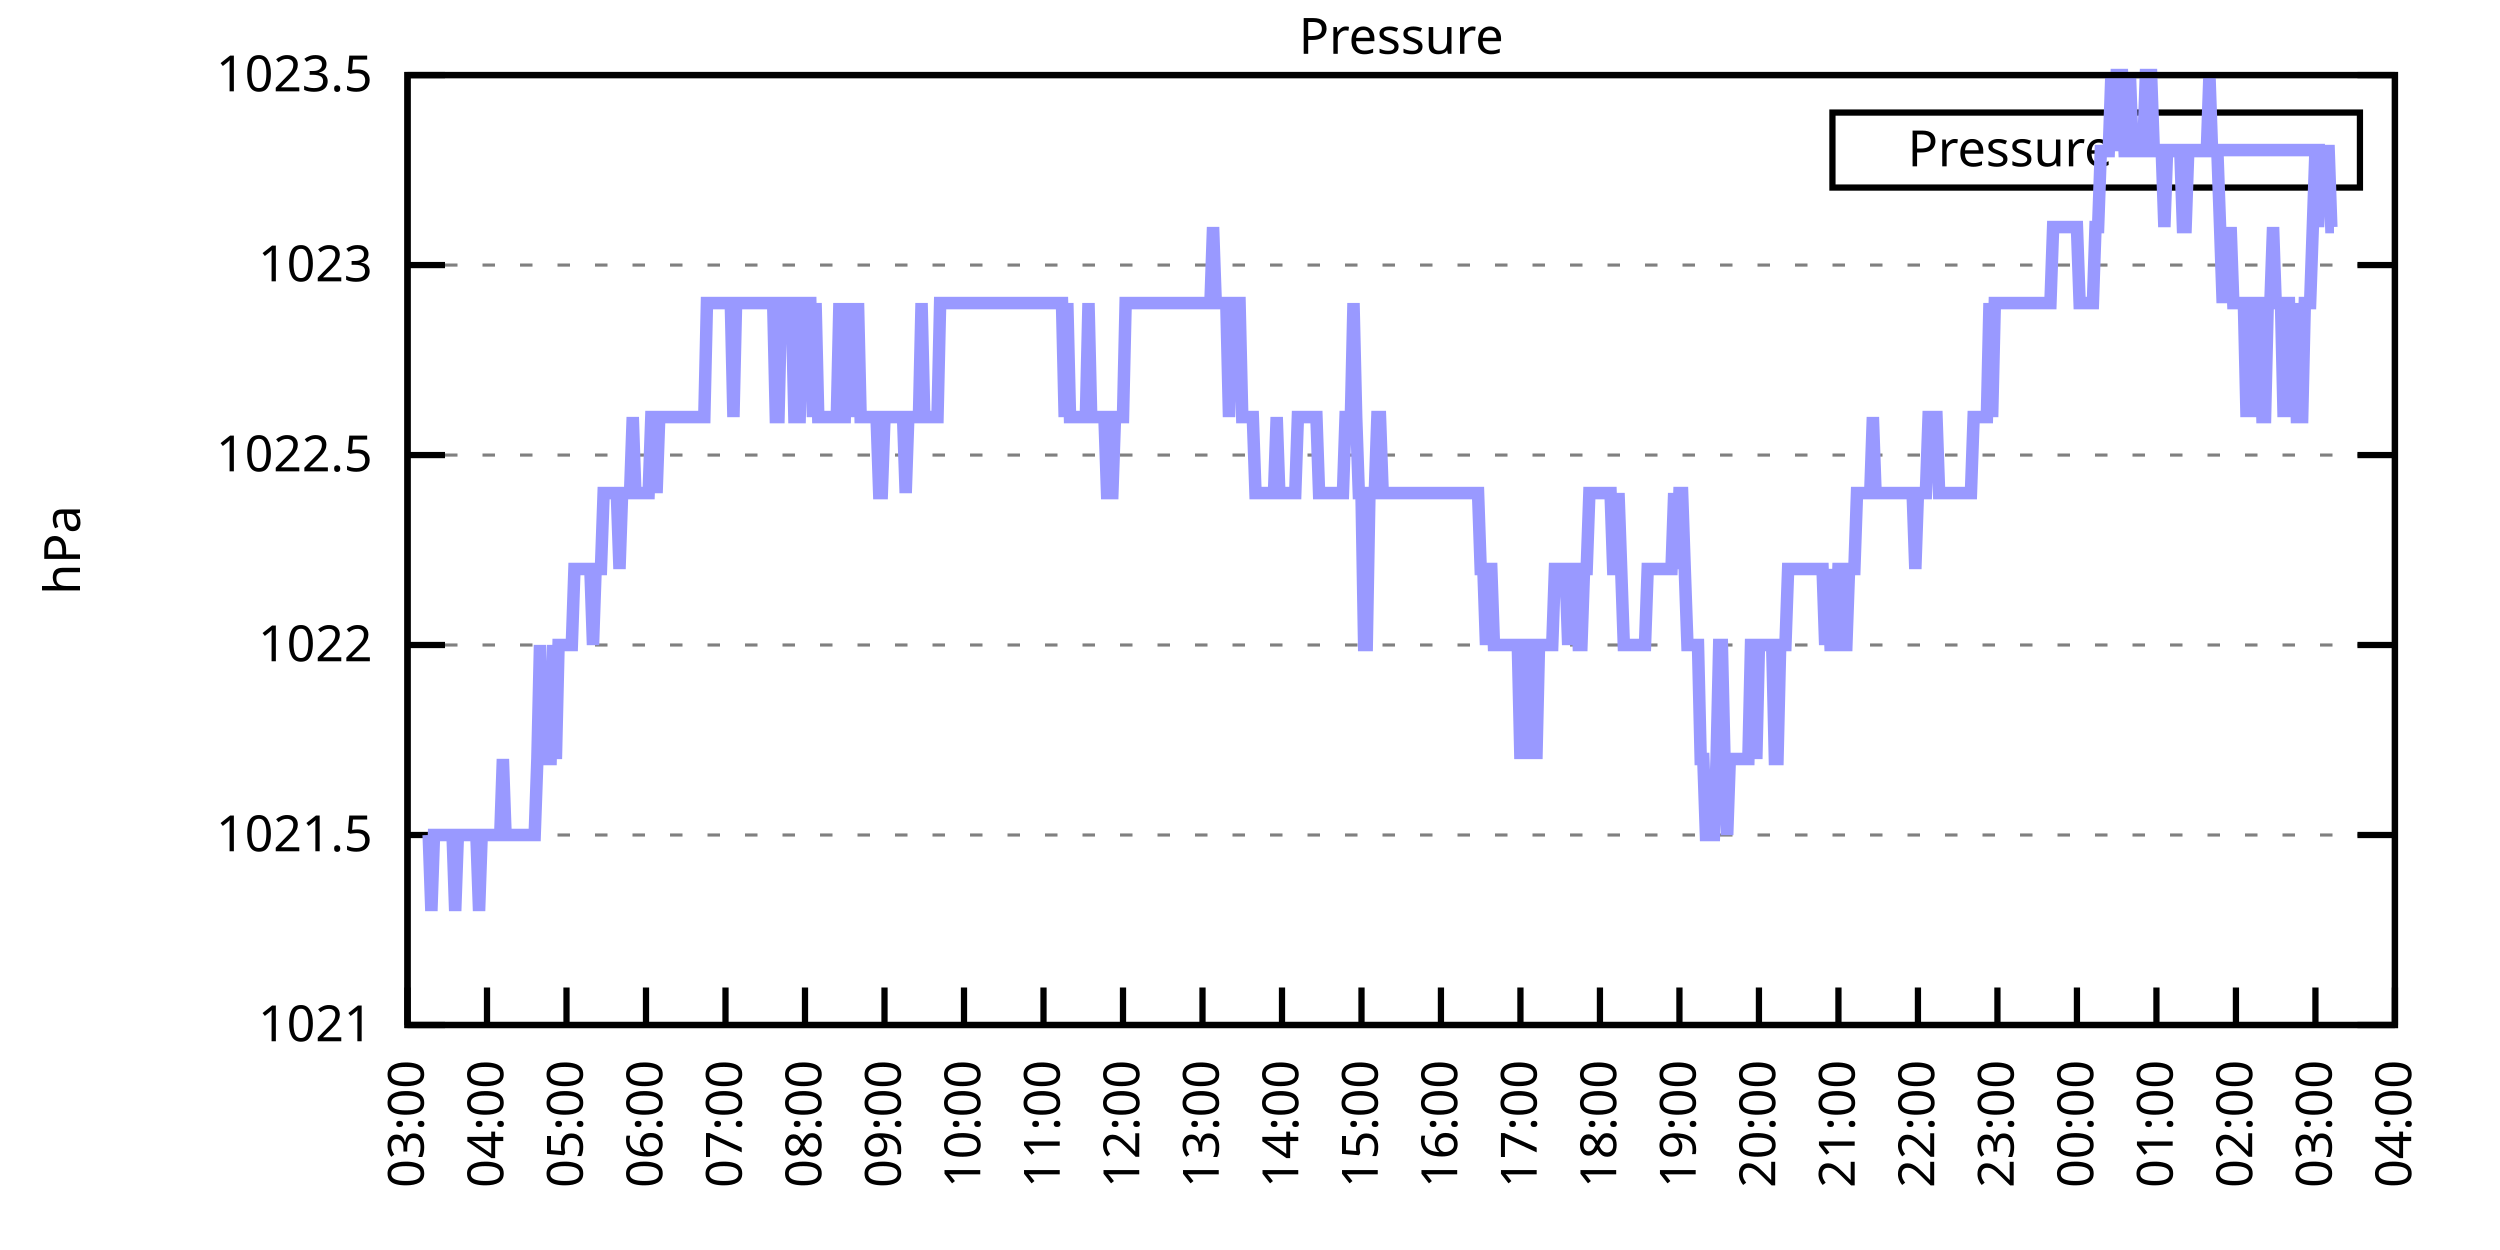
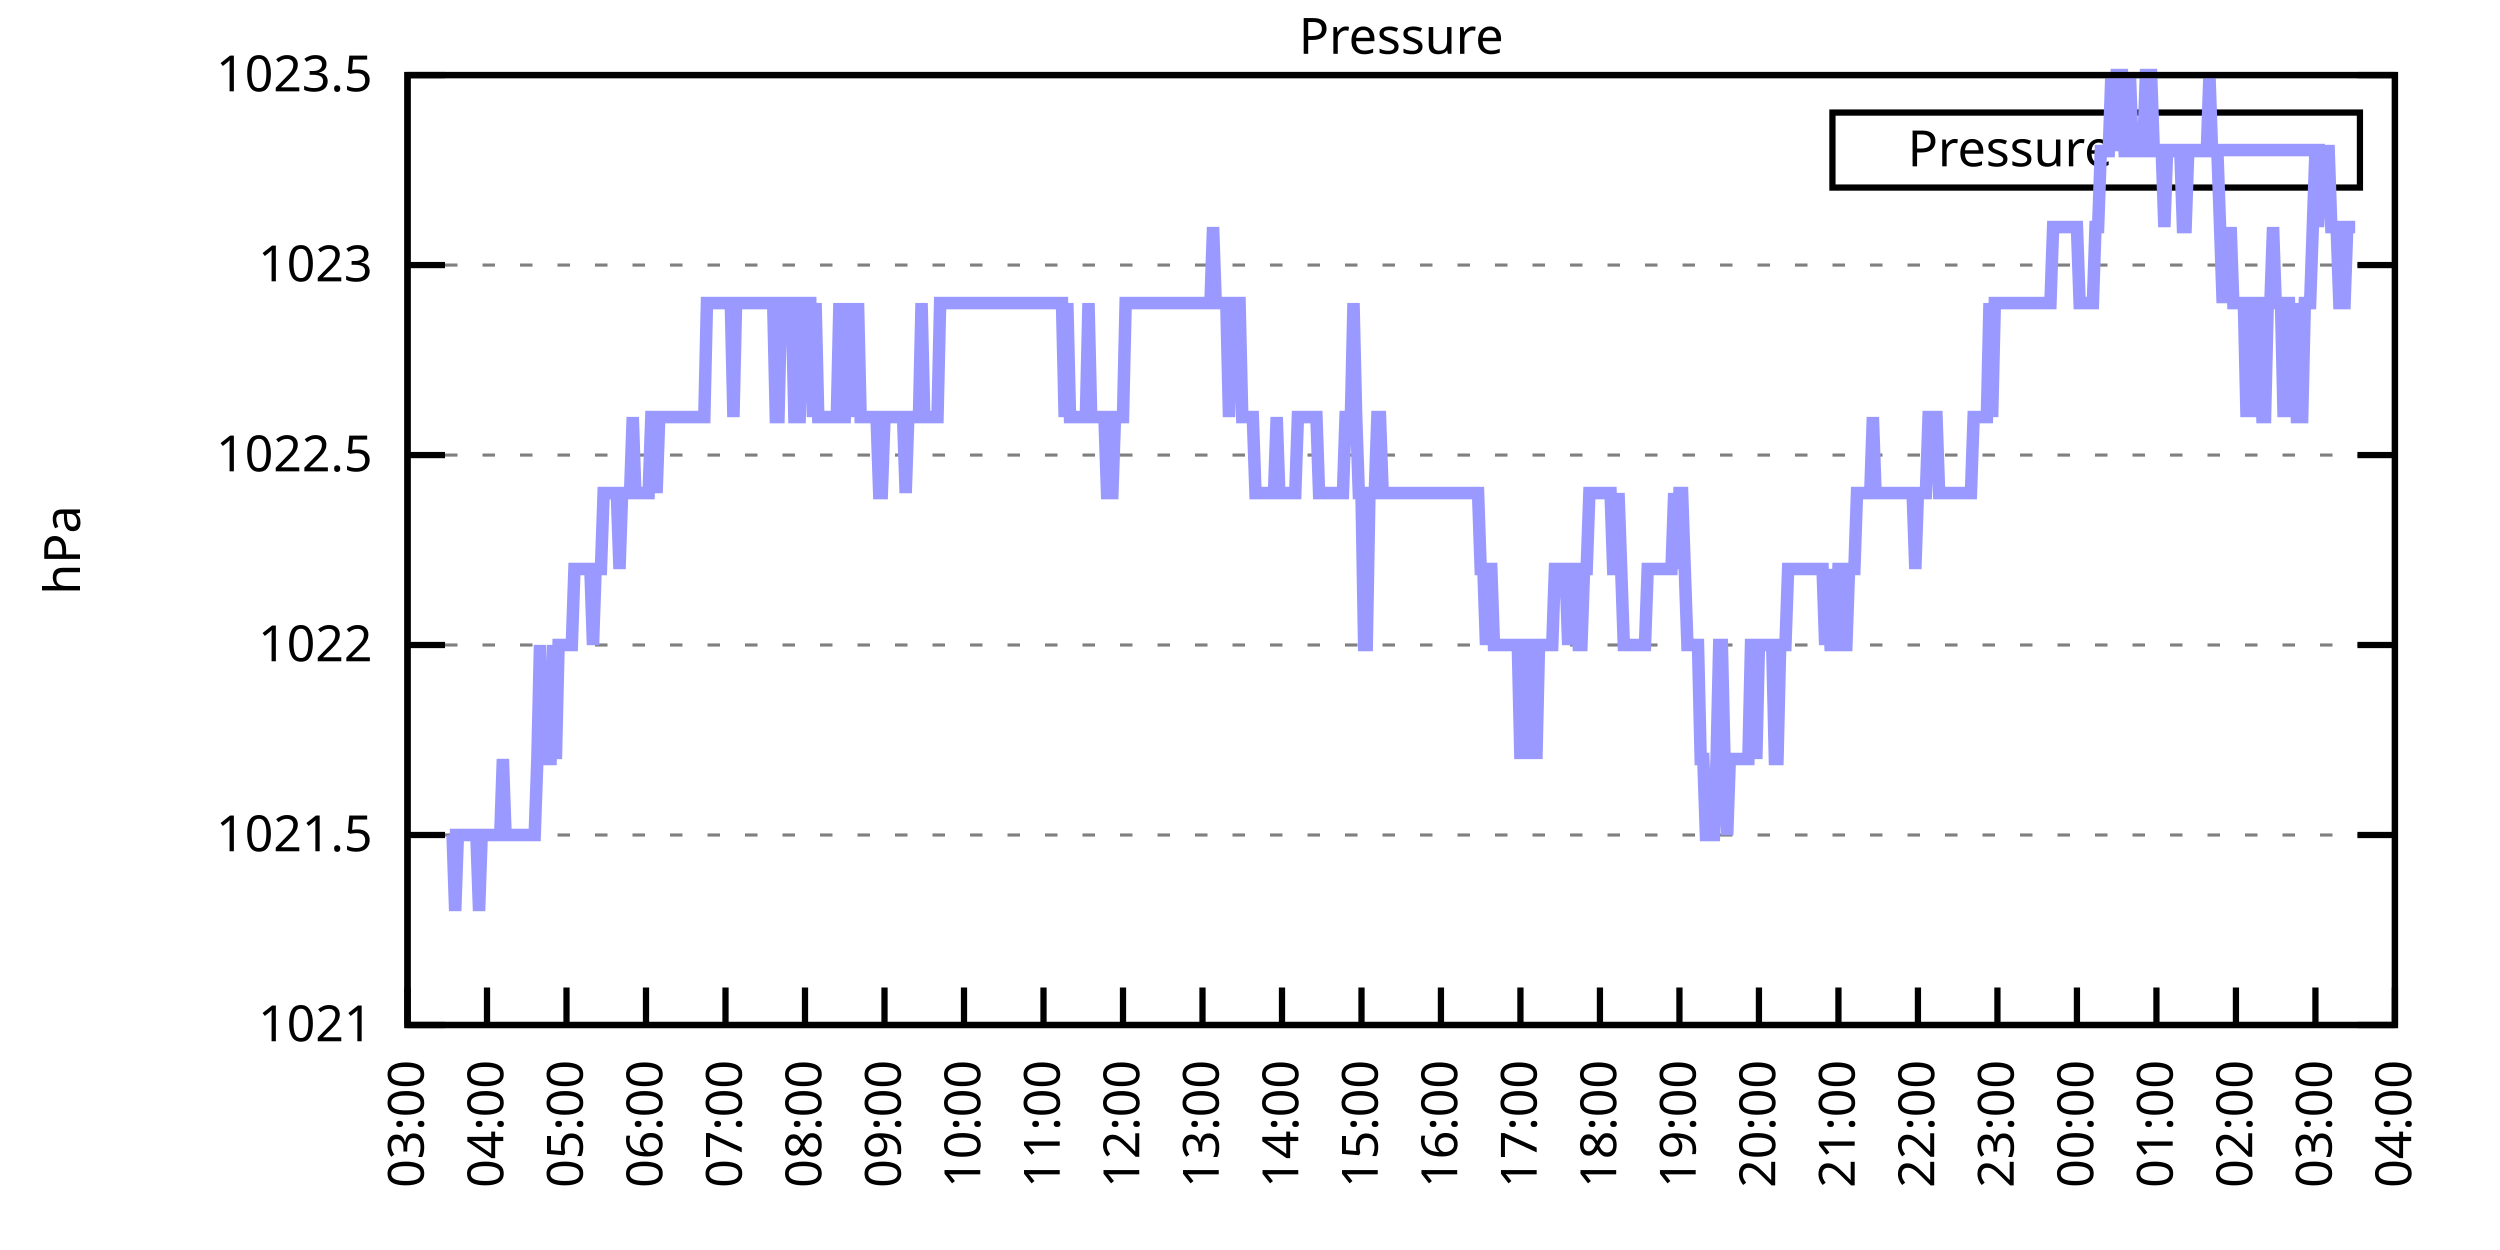
<svg xmlns="http://www.w3.org/2000/svg" xmlns:xlink="http://www.w3.org/1999/xlink" width="400" height="200" viewBox="0 0 400 200">
  <g id="gnuplot_canvas">
    <rect x="0" y="0" width="400" height="200" fill="none" />
    <defs>
      <circle id="gpDot" r="0.5" stroke-width="0.5" stroke="currentColor" />
      <path id="gpPt0" stroke-width="0.333" stroke="currentColor" d="M-1,0 h2 M0,-1 v2" />
      <path id="gpPt1" stroke-width="0.333" stroke="currentColor" d="M-1,-1 L1,1 M1,-1 L-1,1" />
      <path id="gpPt2" stroke-width="0.333" stroke="currentColor" d="M-1,0 L1,0 M0,-1 L0,1 M-1,-1 L1,1 M-1,1 L1,-1" />
      <rect id="gpPt3" stroke-width="0.333" stroke="currentColor" x="-1" y="-1" width="2" height="2" />
      <rect id="gpPt4" stroke-width="0.333" stroke="currentColor" fill="currentColor" x="-1" y="-1" width="2" height="2" />
      <circle id="gpPt5" stroke-width="0.333" stroke="currentColor" cx="0" cy="0" r="1" />
      <use xlink:href="#gpPt5" id="gpPt6" fill="currentColor" stroke="none" />
      <path id="gpPt7" stroke-width="0.333" stroke="currentColor" d="M0,-1.33 L-1.33,0.67 L1.33,0.67 z" />
      <use xlink:href="#gpPt7" id="gpPt8" fill="currentColor" stroke="none" />
      <use xlink:href="#gpPt7" id="gpPt9" stroke="currentColor" transform="rotate(180)" />
      <use xlink:href="#gpPt9" id="gpPt10" fill="currentColor" stroke="none" />
      <use xlink:href="#gpPt3" id="gpPt11" stroke="currentColor" transform="rotate(45)" />
      <use xlink:href="#gpPt11" id="gpPt12" fill="currentColor" stroke="none" />
      <path id="gpPt13" stroke-width="0.333" stroke="currentColor" d="M0,1.330 L1.265,0.411 L0.782,-1.067 L-0.782,-1.076 L-1.265,0.411 z" />
      <use xlink:href="#gpPt13" id="gpPt14" fill="currentColor" stroke="none" />
      <filter id="textbox" filterUnits="objectBoundingBox" x="0" y="0" height="1" width="1">
        <feFlood flood-color="white" flood-opacity="1" result="bgnd" />
        <feComposite in="SourceGraphic" in2="bgnd" operator="atop" />
      </filter>
      <filter id="greybox" filterUnits="objectBoundingBox" x="0" y="0" height="1" width="1">
        <feFlood flood-color="lightgrey" flood-opacity="1" result="grey" />
        <feComposite in="SourceGraphic" in2="grey" operator="atop" />
      </filter>
    </defs>
    <g fill="none" color="white" stroke="currentColor" stroke-width="1.00" stroke-linecap="butt" stroke-linejoin="miter">
</g>
    <g fill="none" color="black" stroke="currentColor" stroke-width="1.00" stroke-linecap="butt" stroke-linejoin="miter">
      <g stroke="none" shape-rendering="crispEdges">
        <polygon fill="rgb(255, 255, 255)" points="65.20,164.00 383.18,164.00 383.18,12.02 65.20,12.02 " />
      </g>
    </g>
    <g fill="none" color="black" stroke="currentColor" stroke-width="1.00" stroke-linecap="butt" stroke-linejoin="miter">
</g>
    <g fill="none" color="black" stroke="black" stroke-width="0.50" stroke-linecap="butt" stroke-linejoin="miter">
</g>
    <g fill="none" color="gray" stroke="currentColor" stroke-width="0.50" stroke-linecap="butt" stroke-linejoin="miter">
      <path stroke="gray" stroke-dasharray="2,4" class="gridline" d="M65.20,164.00 L383.19,164.00  " />
    </g>
    <g fill="none" color="gray" stroke="gray" stroke-width="1.00" stroke-linecap="butt" stroke-linejoin="miter">
</g>
    <g fill="none" color="black" stroke="currentColor" stroke-width="1.00" stroke-linecap="butt" stroke-linejoin="miter">
      <path stroke="black" d="M65.20,164.00 L71.20,164.00 M383.19,164.00 L377.19,164.00  " />
      <g transform="translate(59.60,166.60)" stroke="none" fill="black" font-family="Sans" font-size="8.00" text-anchor="end">
        <text>
          <tspan font-family="Sans"> 1021</tspan>
        </text>
      </g>
    </g>
    <g fill="none" color="black" stroke="currentColor" stroke-width="1.00" stroke-linecap="butt" stroke-linejoin="miter">
</g>
    <g fill="none" color="black" stroke="black" stroke-width="0.50" stroke-linecap="butt" stroke-linejoin="miter">
</g>
    <g fill="none" color="gray" stroke="currentColor" stroke-width="0.50" stroke-linecap="butt" stroke-linejoin="miter">
      <path stroke="gray" stroke-dasharray="2,4" class="gridline" d="M65.20,133.60 L383.19,133.60  " />
    </g>
    <g fill="none" color="gray" stroke="gray" stroke-width="1.00" stroke-linecap="butt" stroke-linejoin="miter">
</g>
    <g fill="none" color="black" stroke="currentColor" stroke-width="1.00" stroke-linecap="butt" stroke-linejoin="miter">
      <path stroke="black" d="M65.20,133.60 L71.20,133.60 M383.19,133.60 L377.19,133.60  " />
      <g transform="translate(59.60,136.20)" stroke="none" fill="black" font-family="Sans" font-size="8.00" text-anchor="end">
        <text>
          <tspan font-family="Sans"> 1021.5</tspan>
        </text>
      </g>
    </g>
    <g fill="none" color="black" stroke="currentColor" stroke-width="1.00" stroke-linecap="butt" stroke-linejoin="miter">
</g>
    <g fill="none" color="black" stroke="black" stroke-width="0.50" stroke-linecap="butt" stroke-linejoin="miter">
</g>
    <g fill="none" color="gray" stroke="currentColor" stroke-width="0.50" stroke-linecap="butt" stroke-linejoin="miter">
      <path stroke="gray" stroke-dasharray="2,4" class="gridline" d="M65.20,103.20 L383.19,103.20  " />
    </g>
    <g fill="none" color="gray" stroke="gray" stroke-width="1.00" stroke-linecap="butt" stroke-linejoin="miter">
</g>
    <g fill="none" color="black" stroke="currentColor" stroke-width="1.00" stroke-linecap="butt" stroke-linejoin="miter">
      <path stroke="black" d="M65.20,103.20 L71.20,103.20 M383.19,103.20 L377.19,103.20  " />
      <g transform="translate(59.60,105.80)" stroke="none" fill="black" font-family="Sans" font-size="8.00" text-anchor="end">
        <text>
          <tspan font-family="Sans"> 1022</tspan>
        </text>
      </g>
    </g>
    <g fill="none" color="black" stroke="currentColor" stroke-width="1.00" stroke-linecap="butt" stroke-linejoin="miter">
</g>
    <g fill="none" color="black" stroke="black" stroke-width="0.50" stroke-linecap="butt" stroke-linejoin="miter">
</g>
    <g fill="none" color="gray" stroke="currentColor" stroke-width="0.50" stroke-linecap="butt" stroke-linejoin="miter">
      <path stroke="gray" stroke-dasharray="2,4" class="gridline" d="M65.20,72.81 L383.19,72.81  " />
    </g>
    <g fill="none" color="gray" stroke="gray" stroke-width="1.00" stroke-linecap="butt" stroke-linejoin="miter">
</g>
    <g fill="none" color="black" stroke="currentColor" stroke-width="1.00" stroke-linecap="butt" stroke-linejoin="miter">
      <path stroke="black" d="M65.20,72.81 L71.20,72.81 M383.19,72.81 L377.19,72.81  " />
      <g transform="translate(59.60,75.41)" stroke="none" fill="black" font-family="Sans" font-size="8.00" text-anchor="end">
        <text>
          <tspan font-family="Sans"> 1022.5</tspan>
        </text>
      </g>
    </g>
    <g fill="none" color="black" stroke="currentColor" stroke-width="1.00" stroke-linecap="butt" stroke-linejoin="miter">
</g>
    <g fill="none" color="black" stroke="black" stroke-width="0.50" stroke-linecap="butt" stroke-linejoin="miter">
</g>
    <g fill="none" color="gray" stroke="currentColor" stroke-width="0.50" stroke-linecap="butt" stroke-linejoin="miter">
      <path stroke="gray" stroke-dasharray="2,4" class="gridline" d="M65.20,42.41 L383.19,42.41  " />
    </g>
    <g fill="none" color="gray" stroke="gray" stroke-width="1.00" stroke-linecap="butt" stroke-linejoin="miter">
</g>
    <g fill="none" color="black" stroke="currentColor" stroke-width="1.00" stroke-linecap="butt" stroke-linejoin="miter">
      <path stroke="black" d="M65.20,42.41 L71.20,42.41 M383.19,42.41 L377.19,42.41  " />
      <g transform="translate(59.60,45.01)" stroke="none" fill="black" font-family="Sans" font-size="8.00" text-anchor="end">
        <text>
          <tspan font-family="Sans"> 1023</tspan>
        </text>
      </g>
    </g>
    <g fill="none" color="black" stroke="currentColor" stroke-width="1.00" stroke-linecap="butt" stroke-linejoin="miter">
</g>
    <g fill="none" color="black" stroke="black" stroke-width="0.50" stroke-linecap="butt" stroke-linejoin="miter">
</g>
    <g fill="none" color="gray" stroke="currentColor" stroke-width="0.50" stroke-linecap="butt" stroke-linejoin="miter">
      <path stroke="gray" stroke-dasharray="2,4" class="gridline" d="M65.20,12.01 L383.19,12.01  " />
    </g>
    <g fill="none" color="gray" stroke="gray" stroke-width="1.00" stroke-linecap="butt" stroke-linejoin="miter">
</g>
    <g fill="none" color="black" stroke="currentColor" stroke-width="1.00" stroke-linecap="butt" stroke-linejoin="miter">
      <path stroke="black" d="M65.20,12.01 L71.20,12.01 M383.19,12.01 L377.19,12.01  " />
      <g transform="translate(59.60,14.61)" stroke="none" fill="black" font-family="Sans" font-size="8.00" text-anchor="end">
        <text>
          <tspan font-family="Sans"> 1023.5</tspan>
        </text>
      </g>
    </g>
    <g fill="none" color="black" stroke="currentColor" stroke-width="1.00" stroke-linecap="butt" stroke-linejoin="miter">
      <path stroke="black" d="M65.20,164.00 L65.20,158.00  " />
      <g transform="translate(67.80,169.60) rotate(270.00)" stroke="none" fill="black" font-family="Sans" font-size="8.00" text-anchor="end">
        <text>
          <tspan font-family="Sans">03:00</tspan>
        </text>
      </g>
    </g>
    <g fill="none" color="black" stroke="currentColor" stroke-width="1.00" stroke-linecap="butt" stroke-linejoin="miter">
      <path stroke="black" d="M77.92,164.00 L77.92,158.00  " />
      <g transform="translate(80.52,169.60) rotate(270.00)" stroke="none" fill="black" font-family="Sans" font-size="8.00" text-anchor="end">
        <text>
          <tspan font-family="Sans">04:00</tspan>
        </text>
      </g>
    </g>
    <g fill="none" color="black" stroke="currentColor" stroke-width="1.00" stroke-linecap="butt" stroke-linejoin="miter">
      <path stroke="black" d="M90.64,164.00 L90.64,158.00  " />
      <g transform="translate(93.24,169.60) rotate(270.00)" stroke="none" fill="black" font-family="Sans" font-size="8.00" text-anchor="end">
        <text>
          <tspan font-family="Sans">05:00</tspan>
        </text>
      </g>
    </g>
    <g fill="none" color="black" stroke="currentColor" stroke-width="1.00" stroke-linecap="butt" stroke-linejoin="miter">
      <path stroke="black" d="M103.36,164.00 L103.36,158.00  " />
      <g transform="translate(105.96,169.60) rotate(270.00)" stroke="none" fill="black" font-family="Sans" font-size="8.00" text-anchor="end">
        <text>
          <tspan font-family="Sans">06:00</tspan>
        </text>
      </g>
    </g>
    <g fill="none" color="black" stroke="currentColor" stroke-width="1.00" stroke-linecap="butt" stroke-linejoin="miter">
      <path stroke="black" d="M116.08,164.00 L116.08,158.00  " />
      <g transform="translate(118.68,169.60) rotate(270.00)" stroke="none" fill="black" font-family="Sans" font-size="8.00" text-anchor="end">
        <text>
          <tspan font-family="Sans">07:00</tspan>
        </text>
      </g>
    </g>
    <g fill="none" color="black" stroke="currentColor" stroke-width="1.00" stroke-linecap="butt" stroke-linejoin="miter">
      <path stroke="black" d="M128.80,164.00 L128.80,158.00  " />
      <g transform="translate(131.40,169.60) rotate(270.00)" stroke="none" fill="black" font-family="Sans" font-size="8.00" text-anchor="end">
        <text>
          <tspan font-family="Sans">08:00</tspan>
        </text>
      </g>
    </g>
    <g fill="none" color="black" stroke="currentColor" stroke-width="1.00" stroke-linecap="butt" stroke-linejoin="miter">
      <path stroke="black" d="M141.52,164.00 L141.52,158.00  " />
      <g transform="translate(144.12,169.60) rotate(270.00)" stroke="none" fill="black" font-family="Sans" font-size="8.00" text-anchor="end">
        <text>
          <tspan font-family="Sans">09:00</tspan>
        </text>
      </g>
    </g>
    <g fill="none" color="black" stroke="currentColor" stroke-width="1.00" stroke-linecap="butt" stroke-linejoin="miter">
      <path stroke="black" d="M154.24,164.00 L154.24,158.00  " />
      <g transform="translate(156.84,169.60) rotate(270.00)" stroke="none" fill="black" font-family="Sans" font-size="8.00" text-anchor="end">
        <text>
          <tspan font-family="Sans">10:00</tspan>
        </text>
      </g>
    </g>
    <g fill="none" color="black" stroke="currentColor" stroke-width="1.00" stroke-linecap="butt" stroke-linejoin="miter">
      <path stroke="black" d="M166.96,164.00 L166.96,158.00  " />
      <g transform="translate(169.56,169.60) rotate(270.00)" stroke="none" fill="black" font-family="Sans" font-size="8.00" text-anchor="end">
        <text>
          <tspan font-family="Sans">11:00</tspan>
        </text>
      </g>
    </g>
    <g fill="none" color="black" stroke="currentColor" stroke-width="1.00" stroke-linecap="butt" stroke-linejoin="miter">
      <path stroke="black" d="M179.68,164.00 L179.68,158.00  " />
      <g transform="translate(182.28,169.60) rotate(270.00)" stroke="none" fill="black" font-family="Sans" font-size="8.00" text-anchor="end">
        <text>
          <tspan font-family="Sans">12:00</tspan>
        </text>
      </g>
    </g>
    <g fill="none" color="black" stroke="currentColor" stroke-width="1.00" stroke-linecap="butt" stroke-linejoin="miter">
      <path stroke="black" d="M192.40,164.00 L192.40,158.00  " />
      <g transform="translate(195.00,169.60) rotate(270.00)" stroke="none" fill="black" font-family="Sans" font-size="8.00" text-anchor="end">
        <text>
          <tspan font-family="Sans">13:00</tspan>
        </text>
      </g>
    </g>
    <g fill="none" color="black" stroke="currentColor" stroke-width="1.00" stroke-linecap="butt" stroke-linejoin="miter">
      <path stroke="black" d="M205.12,164.00 L205.12,158.00  " />
      <g transform="translate(207.72,169.60) rotate(270.00)" stroke="none" fill="black" font-family="Sans" font-size="8.00" text-anchor="end">
        <text>
          <tspan font-family="Sans">14:00</tspan>
        </text>
      </g>
    </g>
    <g fill="none" color="black" stroke="currentColor" stroke-width="1.00" stroke-linecap="butt" stroke-linejoin="miter">
      <path stroke="black" d="M217.84,164.00 L217.84,158.00  " />
      <g transform="translate(220.44,169.60) rotate(270.00)" stroke="none" fill="black" font-family="Sans" font-size="8.00" text-anchor="end">
        <text>
          <tspan font-family="Sans">15:00</tspan>
        </text>
      </g>
    </g>
    <g fill="none" color="black" stroke="currentColor" stroke-width="1.00" stroke-linecap="butt" stroke-linejoin="miter">
      <path stroke="black" d="M230.55,164.00 L230.55,158.00  " />
      <g transform="translate(233.15,169.60) rotate(270.00)" stroke="none" fill="black" font-family="Sans" font-size="8.00" text-anchor="end">
        <text>
          <tspan font-family="Sans">16:00</tspan>
        </text>
      </g>
    </g>
    <g fill="none" color="black" stroke="currentColor" stroke-width="1.00" stroke-linecap="butt" stroke-linejoin="miter">
      <path stroke="black" d="M243.27,164.00 L243.27,158.00  " />
      <g transform="translate(245.87,169.60) rotate(270.00)" stroke="none" fill="black" font-family="Sans" font-size="8.00" text-anchor="end">
        <text>
          <tspan font-family="Sans">17:00</tspan>
        </text>
      </g>
    </g>
    <g fill="none" color="black" stroke="currentColor" stroke-width="1.00" stroke-linecap="butt" stroke-linejoin="miter">
      <path stroke="black" d="M255.99,164.00 L255.99,158.00  " />
      <g transform="translate(258.59,169.60) rotate(270.00)" stroke="none" fill="black" font-family="Sans" font-size="8.00" text-anchor="end">
        <text>
          <tspan font-family="Sans">18:00</tspan>
        </text>
      </g>
    </g>
    <g fill="none" color="black" stroke="currentColor" stroke-width="1.00" stroke-linecap="butt" stroke-linejoin="miter">
      <path stroke="black" d="M268.71,164.00 L268.71,158.00  " />
      <g transform="translate(271.31,169.60) rotate(270.00)" stroke="none" fill="black" font-family="Sans" font-size="8.00" text-anchor="end">
        <text>
          <tspan font-family="Sans">19:00</tspan>
        </text>
      </g>
    </g>
    <g fill="none" color="black" stroke="currentColor" stroke-width="1.00" stroke-linecap="butt" stroke-linejoin="miter">
      <path stroke="black" d="M281.43,164.00 L281.43,158.00  " />
      <g transform="translate(284.03,169.60) rotate(270.00)" stroke="none" fill="black" font-family="Sans" font-size="8.00" text-anchor="end">
        <text>
          <tspan font-family="Sans">20:00</tspan>
        </text>
      </g>
    </g>
    <g fill="none" color="black" stroke="currentColor" stroke-width="1.00" stroke-linecap="butt" stroke-linejoin="miter">
      <path stroke="black" d="M294.15,164.00 L294.15,158.00  " />
      <g transform="translate(296.75,169.60) rotate(270.00)" stroke="none" fill="black" font-family="Sans" font-size="8.00" text-anchor="end">
        <text>
          <tspan font-family="Sans">21:00</tspan>
        </text>
      </g>
    </g>
    <g fill="none" color="black" stroke="currentColor" stroke-width="1.00" stroke-linecap="butt" stroke-linejoin="miter">
      <path stroke="black" d="M306.87,164.00 L306.87,158.00  " />
      <g transform="translate(309.47,169.60) rotate(270.00)" stroke="none" fill="black" font-family="Sans" font-size="8.00" text-anchor="end">
        <text>
          <tspan font-family="Sans">22:00</tspan>
        </text>
      </g>
    </g>
    <g fill="none" color="black" stroke="currentColor" stroke-width="1.00" stroke-linecap="butt" stroke-linejoin="miter">
      <path stroke="black" d="M319.59,164.00 L319.59,158.00  " />
      <g transform="translate(322.19,169.60) rotate(270.00)" stroke="none" fill="black" font-family="Sans" font-size="8.00" text-anchor="end">
        <text>
          <tspan font-family="Sans">23:00</tspan>
        </text>
      </g>
    </g>
    <g fill="none" color="black" stroke="currentColor" stroke-width="1.00" stroke-linecap="butt" stroke-linejoin="miter">
      <path stroke="black" d="M332.31,164.00 L332.31,158.00  " />
      <g transform="translate(334.91,169.60) rotate(270.00)" stroke="none" fill="black" font-family="Sans" font-size="8.00" text-anchor="end">
        <text>
          <tspan font-family="Sans">00:00</tspan>
        </text>
      </g>
    </g>
    <g fill="none" color="black" stroke="currentColor" stroke-width="1.00" stroke-linecap="butt" stroke-linejoin="miter">
      <path stroke="black" d="M345.03,164.00 L345.03,158.00  " />
      <g transform="translate(347.63,169.60) rotate(270.00)" stroke="none" fill="black" font-family="Sans" font-size="8.00" text-anchor="end">
        <text>
          <tspan font-family="Sans">01:00</tspan>
        </text>
      </g>
    </g>
    <g fill="none" color="black" stroke="currentColor" stroke-width="1.00" stroke-linecap="butt" stroke-linejoin="miter">
      <path stroke="black" d="M357.75,164.00 L357.75,158.00  " />
      <g transform="translate(360.35,169.60) rotate(270.00)" stroke="none" fill="black" font-family="Sans" font-size="8.00" text-anchor="end">
        <text>
          <tspan font-family="Sans">02:00</tspan>
        </text>
      </g>
    </g>
    <g fill="none" color="black" stroke="currentColor" stroke-width="1.00" stroke-linecap="butt" stroke-linejoin="miter">
      <path stroke="black" d="M370.47,164.00 L370.47,158.00  " />
      <g transform="translate(373.07,169.60) rotate(270.00)" stroke="none" fill="black" font-family="Sans" font-size="8.00" text-anchor="end">
        <text>
          <tspan font-family="Sans">03:00</tspan>
        </text>
      </g>
    </g>
    <g fill="none" color="black" stroke="currentColor" stroke-width="1.00" stroke-linecap="butt" stroke-linejoin="miter">
      <path stroke="black" d="M383.19,164.00 L383.19,158.00  " />
      <g transform="translate(385.79,169.60) rotate(270.00)" stroke="none" fill="black" font-family="Sans" font-size="8.00" text-anchor="end">
        <text>
          <tspan font-family="Sans">04:00</tspan>
        </text>
      </g>
    </g>
    <g fill="none" color="black" stroke="currentColor" stroke-width="1.00" stroke-linecap="butt" stroke-linejoin="miter">
</g>
    <g fill="none" color="black" stroke="currentColor" stroke-width="1.00" stroke-linecap="butt" stroke-linejoin="miter">
      <path stroke="black" d="M65.20,12.01 L65.20,164.00 L383.19,164.00 L383.19,12.01 L65.20,12.01 Z  " />
    </g>
    <g fill="none" color="black" stroke="currentColor" stroke-width="1.00" stroke-linecap="butt" stroke-linejoin="miter">
</g>
    <g fill="none" color="black" stroke="currentColor" stroke-width="1.00" stroke-linecap="butt" stroke-linejoin="miter">
      <path stroke="black" d="M293.19,30.01 L293.19,18.01 L377.59,18.01 L377.59,30.01 L293.19,30.01 Z  " />
    </g>
    <g id="Pressure_plot_1">
      <g fill="none" color="white" stroke="black" stroke-width="2.00" stroke-linecap="butt" stroke-linejoin="miter">
</g>
      <g fill="none" color="black" stroke="currentColor" stroke-width="2.00" stroke-linecap="butt" stroke-linejoin="miter">
        <g transform="translate(337.99,26.61)" stroke="none" fill="black" font-family="Sans" font-size="8.00" text-anchor="end">
          <text>
            <tspan font-family="Sans">Pressure</tspan>
          </text>
        </g>
      </g>
      <g fill="none" color="black" stroke="currentColor" stroke-width="2.00" stroke-linecap="butt" stroke-linejoin="miter">
-         <path stroke="rgb(153, 153, 255)" d="M343.59,24.01 L371.99,24.01 M68.59,133.60 L69.02,145.76 L69.44,133.60 L69.86,133.60 L70.29,133.60 L70.71,133.60   L71.14,133.60 L71.56,133.60 L71.98,133.60 L72.41,133.60 L72.83,145.76 L73.26,133.60 L73.68,133.60 L74.10,133.60   L74.53,133.60 L74.95,133.60 L75.38,133.60 L75.80,133.60 L76.22,133.60 L76.65,145.76 L77.07,133.60 L77.50,133.60   L77.92,133.60 L78.34,133.60 L78.77,133.60 L79.19,133.60 L79.62,133.60 L80.04,133.60 L80.46,121.44 L80.89,133.60   L81.31,133.60 L81.74,133.60 L82.16,133.60 L82.58,133.60 L83.01,133.60 L83.43,133.60 L83.86,133.60 L84.28,133.60   L84.70,133.60 L85.13,133.60 L85.55,133.60 L85.98,121.44 L86.40,103.20 L86.82,121.44 L87.25,121.44 L87.67,121.44   L88.10,121.44 L88.52,103.20 L88.94,121.44 L89.37,103.20 L89.79,103.20 L90.22,103.20 L90.64,103.20 L91.06,103.20   L91.49,103.20 L91.91,91.04 L92.34,91.04 L92.76,91.04 L93.18,91.04 L93.61,91.04 L94.03,91.04 L94.46,91.04   L94.88,103.20 L95.30,91.04 L95.73,91.04 L96.15,91.04 L96.58,78.89 L97.00,78.89 L97.42,78.89 L97.85,78.89   L98.27,78.89 L98.69,78.89 L99.12,91.04 L99.54,78.89 L99.97,78.89 L100.39,78.89 L100.81,78.89 L101.24,66.73   L101.66,78.89 L102.09,78.89 L102.51,78.89 L102.93,78.89 L103.36,78.89 L103.78,78.89 L104.21,66.73 L104.63,66.73   L105.05,78.89 L105.48,66.73 L105.90,66.73 L106.33,66.73 L106.75,66.73 L107.17,66.73 L107.60,66.73 L108.02,66.73   L108.45,66.73 L108.87,66.73 L109.29,66.73 L109.72,66.73 L110.14,66.73 L110.57,66.73 L110.99,66.73 L111.41,66.73   L111.84,66.73 L112.26,66.73 L112.69,66.73 L113.11,48.49 L113.53,48.49 L113.96,48.49 L114.38,48.49 L114.81,48.49   L115.23,48.49 L115.65,48.49 L116.08,48.49 L116.50,48.49 L116.93,48.49 L117.35,66.73 L117.77,48.49 L118.20,48.49   L118.62,48.49 L119.05,48.49 L119.47,48.49 L119.89,48.49 L120.32,48.49 L120.74,48.49 L121.17,48.49 L121.59,48.49   L122.01,48.49 L122.44,48.49 L122.86,48.49 L123.29,48.49 L123.71,48.49 L124.13,66.73 L124.56,66.73 L124.98,48.49   L125.41,48.49 L125.83,48.49 L126.25,48.49 L126.68,48.49 L127.10,66.73 L127.53,66.73 L127.95,66.73 L128.37,48.49   L128.80,48.49 L129.22,48.49 L129.65,48.49 L130.07,66.73 L130.49,48.49 L130.92,66.73 L131.34,66.73 L131.77,66.73   L132.19,66.73 L132.61,66.73 L133.04,66.73 L133.46,66.73 L133.89,66.73 L134.31,48.49 L134.73,66.73 L135.16,66.73   L135.58,48.49 L136.01,66.73 L136.43,48.49 L136.85,66.73 L137.28,48.49 L137.70,66.73 L138.13,66.73 L138.55,66.73   L138.97,66.73 L139.40,66.73 L139.82,66.73 L140.25,66.73 L140.67,78.89 L141.09,78.89 L141.52,66.73 L141.94,66.73   L142.37,66.73 L142.79,66.73 L143.21,66.73 L143.64,66.73 L144.06,66.73 L144.49,66.73 L144.91,78.89 L145.33,66.73   L145.76,66.73 L146.18,66.73 L146.61,66.73 L147.03,66.73 L147.45,48.49 L147.88,66.73 L148.30,66.73 L148.73,66.73   L149.15,66.73 L149.57,66.73 L150.00,66.73 L150.42,48.49 L150.85,48.49 L151.27,48.49 L151.69,48.49 L152.12,48.49   L152.54,48.49 L152.97,48.49 L153.39,48.49 L153.81,48.49 L154.24,48.49 L154.66,48.49 L155.09,48.49 L155.51,48.49   L155.93,48.49 L156.36,48.49 L156.78,48.49 L157.21,48.49 L157.63,48.49 L158.05,48.49 L158.48,48.49 L158.90,48.49   L159.33,48.49 L159.75,48.49 L160.17,48.49 L160.60,48.49 L161.02,48.49 L161.44,48.49 L161.87,48.49 L162.29,48.49   L162.72,48.49 L163.14,48.49 L163.56,48.49 L163.99,48.49 L164.41,48.49 L164.84,48.49 L165.26,48.49 L165.68,48.49   L166.11,48.49 L166.53,48.49 L166.96,48.49 L167.38,48.49 L167.80,48.49 L168.23,48.49 L168.65,48.49 L169.08,48.49   L169.50,48.49 L169.92,48.49 L170.35,66.73 L170.77,48.49 L171.20,66.73 L171.62,66.73 L172.04,66.73 L172.47,66.73   L172.89,66.73 L173.32,66.73 L173.74,66.73 L174.16,48.49 L174.59,66.73 L175.01,66.73 L175.44,66.73 L175.86,66.73   L176.28,66.73 L176.71,66.73 L177.13,78.89 L177.56,78.89 L177.98,78.89 L178.40,66.73 L178.83,66.73 L179.25,66.73   L179.68,66.73 L180.10,48.49 L180.52,48.49 L180.95,48.49 L181.37,48.49 L181.80,48.49 L182.22,48.49 L182.64,48.49   L183.07,48.49 L183.49,48.49 L183.92,48.49 L184.34,48.49 L184.76,48.49 L185.19,48.49 L185.61,48.49 L186.04,48.49   L186.46,48.49 L186.88,48.49 L187.31,48.49 L187.73,48.49 L188.16,48.49 L188.58,48.49 L189.00,48.49 L189.43,48.49   L189.85,48.49 L190.28,48.49 L190.70,48.49 L191.12,48.49 L191.55,48.49 L191.97,48.49 L192.40,48.49 L192.82,48.49   L193.24,48.49 L193.67,48.49 L194.09,36.33 L194.52,48.49 L194.94,48.49 L195.36,48.49 L195.79,48.49 L196.21,48.49   L196.64,66.73 L197.06,48.49 L197.48,48.49 L197.91,48.49 L198.33,48.49 L198.76,66.73 L199.18,66.73 L199.60,66.73   L200.03,66.73 L200.45,66.73 L200.88,78.89 L201.30,78.89 L201.72,78.89 L202.15,78.89 L202.57,78.89 L203.00,78.89   L203.42,78.89 L203.84,78.89 L204.27,66.73 L204.69,78.89 L205.12,78.89 L205.54,78.89 L205.96,78.89 L206.39,78.89   L206.81,78.89 L207.24,78.89 L207.66,66.73 L208.08,66.73 L208.51,66.73 L208.93,66.73 L209.36,66.73 L209.78,66.73   L210.20,66.73 L210.63,66.73 L211.05,78.89 L211.48,78.89 L211.90,78.89 L212.32,78.89 L212.75,78.89 L213.17,78.89   L213.60,78.89 L214.02,78.89 L214.44,78.89 L214.87,78.89 L215.29,66.73 L215.72,66.73 L216.14,66.73 L216.56,48.49   L216.99,66.73 L217.41,78.89 L217.84,78.89 L218.26,103.20 L218.68,103.20 L219.11,78.89 L219.53,78.89 L219.96,78.89   L220.38,66.73 L220.80,66.73 L221.23,78.89 L221.65,78.89 L222.08,78.89 L222.50,78.89 L222.92,78.89 L223.35,78.89   L223.77,78.89 L224.20,78.89 L224.62,78.89 L225.04,78.89 L225.47,78.89 L225.89,78.89 L226.31,78.89 L226.74,78.89   L227.16,78.89 L227.59,78.89 L228.01,78.89 L228.43,78.89 L228.86,78.89 L229.28,78.89 L229.71,78.89 L230.13,78.89   L230.55,78.89 L230.98,78.89 L231.40,78.89 L231.83,78.89 L232.25,78.89 L232.67,78.89 L233.10,78.89 L233.52,78.89   L233.95,78.89 L234.37,78.89 L234.79,78.89 L235.22,78.89 L235.64,78.89 L236.07,78.89 L236.49,78.89 L236.91,91.04   L237.34,91.04 L237.76,103.20 L238.19,91.04 L238.61,91.04 L239.03,103.20 L239.46,103.20 L239.88,103.20 L240.31,103.20   L240.73,103.20 L241.15,103.20 L241.58,103.20 L242.00,103.20 L242.43,103.20 L242.85,103.20 L243.27,121.44 L243.70,103.20   L244.12,121.44 L244.55,103.20 L244.97,103.20 L245.39,103.20 L245.82,121.44 L246.24,103.20 L246.67,103.20 L247.09,103.20   L247.51,103.20 L247.94,103.20 L248.36,103.20 L248.79,91.04 L249.21,91.04 L249.63,91.04 L250.06,91.04 L250.48,91.04   L250.91,103.20 L251.33,91.04 L251.75,91.04 L252.18,91.04 L252.60,103.20 L253.03,103.20 L253.45,91.04 L253.87,91.04   L254.30,78.89 L254.72,78.89 L255.15,78.89 L255.57,78.89 L255.99,78.89 L256.42,78.89 L256.84,78.89 L257.27,78.89   L257.69,78.89 L258.11,91.04 L258.54,91.04 L258.96,78.89 L259.39,91.04 L259.81,103.20 L260.23,103.20 L260.66,103.20   L261.08,103.20 L261.51,103.20 L261.93,103.20 L262.35,103.20 L262.78,103.20 L263.20,103.20 L263.63,91.04 L264.05,91.04   L264.47,91.04 L264.90,91.04 L265.32,91.04 L265.75,91.04 L266.17,91.04 L266.59,91.04 L267.02,91.04 L267.44,91.04   L267.87,78.89 L268.29,91.04 L268.71,78.89 L269.14,78.89 L269.56,91.04 L269.99,103.20 L270.41,103.20 L270.83,103.20   L271.26,103.20 L271.68,103.20 L272.11,121.44 L272.53,121.44 L272.95,133.60 L273.38,133.60 L273.80,133.60 L274.23,133.60   L274.65,121.44 L275.07,103.20 L275.50,103.20 L275.92,121.44 L276.35,133.60 L276.77,121.44 L277.19,121.44 L277.62,121.44   L278.04,121.44 L278.47,121.44 L278.89,121.44 L279.31,121.44 L279.74,121.44 L280.16,103.20 L280.59,103.20 L281.01,121.44   L281.43,103.20 L281.86,103.20 L282.28,103.20 L282.71,103.20 L283.13,103.20 L283.55,103.20 L283.98,121.44 L284.40,121.44   L284.83,103.20 L285.25,103.20 L285.67,103.20 L286.10,91.04 L286.52,91.04 L286.95,91.04 L287.37,91.04 L287.79,91.04   L288.22,91.04 L288.64,91.04 L289.06,91.04 L289.49,91.04 L289.91,91.04 L290.34,91.04 L290.76,91.04 L291.18,91.04   L291.61,91.04 L292.03,103.20 L292.46,91.04 L292.88,103.20 L293.30,103.20 L293.73,103.20 L294.15,91.04 L294.58,91.04   L295.00,103.20 L295.42,103.20 L295.85,91.04 L296.27,91.04 L296.70,91.04 L297.12,78.89 L297.54,78.89 L297.97,78.89   L298.39,78.89 L298.82,78.89 L299.24,78.89 L299.66,66.73 L300.09,78.89 L300.51,78.89 L300.94,78.89 L301.36,78.89   L301.78,78.89 L302.21,78.89 L302.63,78.89 L303.06,78.89 L303.48,78.89 L303.90,78.89 L304.33,78.89 L304.75,78.89   L305.18,78.89 L305.60,78.89 L306.02,78.89 L306.45,91.04 L306.87,78.89 L307.30,78.89 L307.72,78.89 L308.14,78.89   L308.57,66.73 L308.99,66.73 L309.42,66.73 L309.84,66.73 L310.26,78.89 L310.69,78.89 L311.11,78.89 L311.54,78.89   L311.96,78.89 L312.38,78.89 L312.81,78.89 L313.23,78.89 L313.66,78.89 L314.08,78.89 L314.50,78.89 L314.93,78.89   L315.35,78.89 L315.78,66.73 L316.20,66.73 L316.62,66.73 L317.05,66.73 L317.47,66.73 L317.90,66.73 L318.32,48.49   L318.74,66.73 L319.17,48.49 L319.59,48.49 L320.02,48.49 L320.44,48.49 L320.86,48.49 L321.29,48.49 L321.71,48.49   L322.14,48.49 L322.56,48.49 L322.98,48.49 L323.41,48.49 L323.83,48.49 L324.26,48.49 L324.68,48.49 L325.10,48.49   L325.53,48.49 L325.95,48.49 L326.38,48.49 L326.80,48.49 L327.22,48.49 L327.65,48.49 L328.07,48.49 L328.50,36.33   L328.92,36.33 L329.34,36.33 L329.77,36.33 L330.19,36.33 L330.62,36.33 L331.04,36.33 L331.46,36.33 L331.89,36.33   L332.31,36.33 L332.74,48.49 L333.16,48.49 L333.58,48.49 L334.01,48.49 L334.43,48.49 L334.86,48.49 L335.28,36.33   L335.70,36.33 L336.13,24.17 L336.55,24.17 L336.98,24.17 L337.40,24.17 L337.82,12.01 L338.25,24.17 L338.67,12.01   L339.10,12.01 L339.52,12.01 L339.94,24.17 L340.37,24.17 L340.79,12.01 L341.22,24.17 L341.64,24.17 L342.06,24.17   L342.49,24.17 L342.91,24.17 L343.34,12.01 L343.76,12.01 L344.18,12.01 L344.61,24.17 L345.03,24.17 L345.46,24.17   L345.88,24.17 L346.30,36.33 L346.73,24.17 L347.15,24.17 L347.58,24.17 L348.00,24.17 L348.42,24.17 L348.85,24.17   L349.27,36.33 L349.70,36.33 L350.12,24.17 L350.54,24.17 L350.97,24.17 L351.39,24.17 L351.81,24.17 L352.24,24.17   L352.66,24.17 L353.09,24.17 L353.51,12.01 L353.93,24.17 L354.36,24.17 L354.78,24.17 L355.21,36.33 L355.63,48.49   L356.05,36.33 L356.48,48.49 L356.90,36.33 L357.33,48.49 L357.75,48.49 L358.17,48.49 L358.60,48.49 L359.02,48.49   L359.45,66.73 L359.87,48.49 L360.29,48.49 L360.72,66.73 L361.14,48.49 L361.57,48.49 L361.99,66.73 L362.41,66.73   L362.84,48.49 L363.26,48.49 L363.69,36.33 L364.11,48.49 L364.53,48.49 L364.96,48.49 L365.38,66.73 L365.81,48.49   L366.23,48.49 L366.65,66.73 L367.08,48.49 L367.50,66.73 L367.93,66.73 L368.35,66.73 L368.77,48.49 L369.20,48.49   L369.62,48.49 L370.05,36.33 L370.47,24.17 L370.89,36.33 L371.32,24.17 L371.74,24.17 L372.17,24.17 L372.59,24.17   L373.01,36.33 L373.44,36.33  " />
+         <path stroke="rgb(153, 153, 255)" d="M343.59,24.01 L371.99,24.01 M71.98,133.60 L72.41,133.60 L72.83,145.76 L73.26,133.60 L73.68,133.60 L74.10,133.60   L74.53,133.60 L74.95,133.60 L75.38,133.60 L75.80,133.60 L76.22,133.60 L76.65,145.76 L77.07,133.60 L77.50,133.60   L77.92,133.60 L78.34,133.60 L78.77,133.60 L79.19,133.60 L79.62,133.60 L80.04,133.60 L80.46,121.44 L80.89,133.60   L81.31,133.60 L81.74,133.60 L82.16,133.60 L82.58,133.60 L83.01,133.60 L83.43,133.60 L83.86,133.60 L84.28,133.60   L84.70,133.60 L85.13,133.60 L85.55,133.60 L85.98,121.44 L86.40,103.20 L86.82,121.44 L87.25,121.44 L87.67,121.44   L88.10,121.44 L88.52,103.20 L88.94,121.44 L89.37,103.20 L89.79,103.20 L90.22,103.20 L90.64,103.20 L91.06,103.20   L91.49,103.20 L91.91,91.04 L92.34,91.04 L92.76,91.04 L93.18,91.04 L93.61,91.04 L94.03,91.04 L94.46,91.04   L94.88,103.20 L95.30,91.04 L95.73,91.04 L96.15,91.04 L96.58,78.89 L97.00,78.89 L97.42,78.89 L97.85,78.89   L98.27,78.89 L98.69,78.89 L99.12,91.04 L99.54,78.89 L99.97,78.89 L100.39,78.89 L100.81,78.89 L101.24,66.73   L101.66,78.89 L102.09,78.89 L102.51,78.89 L102.93,78.89 L103.36,78.89 L103.78,78.89 L104.21,66.73 L104.63,66.73   L105.05,78.89 L105.48,66.73 L105.90,66.73 L106.33,66.73 L106.75,66.73 L107.17,66.73 L107.60,66.73 L108.02,66.73   L108.45,66.73 L108.87,66.73 L109.29,66.73 L109.72,66.73 L110.14,66.73 L110.57,66.73 L110.99,66.73 L111.41,66.73   L111.84,66.73 L112.26,66.73 L112.69,66.73 L113.11,48.49 L113.53,48.49 L113.96,48.49 L114.38,48.49 L114.81,48.49   L115.23,48.49 L115.65,48.49 L116.08,48.49 L116.50,48.49 L116.93,48.49 L117.35,66.73 L117.77,48.49 L118.20,48.49   L118.62,48.49 L119.05,48.49 L119.47,48.49 L119.89,48.49 L120.32,48.49 L120.74,48.49 L121.17,48.49 L121.59,48.49   L122.01,48.49 L122.44,48.49 L122.86,48.49 L123.29,48.49 L123.71,48.49 L124.13,66.73 L124.56,66.73 L124.98,48.49   L125.41,48.49 L125.83,48.49 L126.25,48.49 L126.68,48.49 L127.10,66.73 L127.53,66.73 L127.95,66.73 L128.37,48.49   L128.80,48.49 L129.22,48.49 L129.65,48.49 L130.07,66.73 L130.49,48.49 L130.92,66.73 L131.34,66.73 L131.77,66.73   L132.19,66.73 L132.61,66.73 L133.04,66.73 L133.46,66.73 L133.89,66.73 L134.31,48.49 L134.73,66.73 L135.16,66.73   L135.58,48.49 L136.01,66.73 L136.43,48.49 L136.85,66.73 L137.28,48.49 L137.70,66.73 L138.13,66.73 L138.55,66.73   L138.97,66.73 L139.40,66.73 L139.82,66.73 L140.25,66.73 L140.67,78.89 L141.09,78.89 L141.52,66.73 L141.94,66.73   L142.37,66.73 L142.79,66.73 L143.21,66.73 L143.64,66.73 L144.06,66.73 L144.49,66.73 L144.91,78.89 L145.33,66.73   L145.76,66.73 L146.18,66.73 L146.61,66.73 L147.03,66.73 L147.45,48.49 L147.88,66.73 L148.30,66.73 L148.73,66.73   L149.15,66.73 L149.57,66.73 L150.00,66.73 L150.42,48.49 L150.85,48.49 L151.27,48.49 L151.69,48.49 L152.12,48.49   L152.54,48.49 L152.97,48.49 L153.39,48.49 L153.81,48.49 L154.24,48.49 L154.66,48.49 L155.09,48.49 L155.51,48.49   L155.93,48.49 L156.36,48.49 L156.78,48.49 L157.21,48.49 L157.63,48.49 L158.05,48.49 L158.48,48.49 L158.90,48.49   L159.33,48.49 L159.75,48.49 L160.17,48.49 L160.60,48.49 L161.02,48.49 L161.44,48.49 L161.87,48.49 L162.29,48.49   L162.72,48.49 L163.14,48.49 L163.56,48.49 L163.99,48.49 L164.41,48.49 L164.84,48.49 L165.26,48.49 L165.68,48.49   L166.11,48.49 L166.53,48.49 L166.96,48.49 L167.38,48.49 L167.80,48.49 L168.23,48.49 L168.65,48.49 L169.08,48.49   L169.50,48.49 L169.92,48.49 L170.35,66.73 L170.77,48.49 L171.20,66.73 L171.62,66.73 L172.04,66.73 L172.47,66.73   L172.89,66.73 L173.32,66.73 L173.74,66.73 L174.16,48.49 L174.59,66.73 L175.01,66.73 L175.44,66.73 L175.86,66.73   L176.28,66.73 L176.71,66.73 L177.13,78.89 L177.56,78.89 L177.98,78.89 L178.40,66.73 L178.83,66.73 L179.25,66.73   L179.68,66.73 L180.10,48.49 L180.52,48.49 L180.95,48.49 L181.37,48.49 L181.80,48.49 L182.22,48.49 L182.64,48.49   L183.07,48.49 L183.49,48.49 L183.92,48.49 L184.34,48.49 L184.76,48.49 L185.19,48.49 L185.61,48.49 L186.04,48.49   L186.46,48.49 L186.88,48.49 L187.31,48.49 L187.73,48.49 L188.16,48.49 L188.58,48.49 L189.00,48.49 L189.43,48.49   L189.85,48.49 L190.28,48.49 L190.70,48.49 L191.12,48.49 L191.55,48.49 L191.97,48.49 L192.40,48.49 L192.82,48.49   L193.24,48.49 L193.67,48.49 L194.09,36.33 L194.52,48.49 L194.94,48.49 L195.36,48.49 L195.79,48.49 L196.21,48.49   L196.64,66.73 L197.06,48.49 L197.48,48.49 L197.91,48.49 L198.33,48.49 L198.76,66.73 L199.18,66.73 L199.60,66.73   L200.03,66.73 L200.45,66.73 L200.88,78.89 L201.30,78.89 L201.72,78.89 L202.15,78.89 L202.57,78.89 L203.00,78.89   L203.42,78.89 L203.84,78.89 L204.27,66.73 L204.69,78.89 L205.12,78.89 L205.54,78.89 L205.96,78.89 L206.39,78.89   L206.81,78.89 L207.24,78.89 L207.66,66.73 L208.08,66.73 L208.51,66.73 L208.93,66.73 L209.36,66.73 L209.78,66.73   L210.20,66.73 L210.63,66.73 L211.05,78.89 L211.48,78.89 L211.90,78.89 L212.32,78.89 L212.75,78.89 L213.17,78.89   L213.60,78.89 L214.02,78.89 L214.44,78.89 L214.87,78.89 L215.29,66.73 L215.72,66.73 L216.14,66.73 L216.56,48.49   L216.99,66.73 L217.41,78.89 L217.84,78.89 L218.26,103.20 L218.68,103.20 L219.11,78.89 L219.53,78.89 L219.96,78.89   L220.38,66.73 L220.80,66.73 L221.23,78.89 L221.65,78.89 L222.08,78.89 L222.50,78.89 L222.92,78.89 L223.35,78.89   L223.77,78.89 L224.20,78.89 L224.62,78.89 L225.04,78.89 L225.47,78.89 L225.89,78.89 L226.31,78.89 L226.74,78.89   L227.16,78.89 L227.59,78.89 L228.01,78.89 L228.43,78.89 L228.86,78.89 L229.28,78.89 L229.71,78.89 L230.13,78.89   L230.55,78.89 L230.98,78.89 L231.40,78.89 L231.83,78.89 L232.25,78.89 L232.67,78.89 L233.10,78.89 L233.52,78.89   L233.95,78.89 L234.37,78.89 L234.79,78.89 L235.22,78.89 L235.64,78.89 L236.07,78.89 L236.49,78.89 L236.91,91.04   L237.34,91.04 L237.76,103.20 L238.19,91.04 L238.61,91.04 L239.03,103.20 L239.46,103.20 L239.88,103.20 L240.31,103.20   L240.73,103.20 L241.15,103.20 L241.58,103.20 L242.00,103.20 L242.43,103.20 L242.85,103.20 L243.27,121.44 L243.70,103.20   L244.12,121.44 L244.55,103.20 L244.97,103.20 L245.39,103.20 L245.82,121.44 L246.24,103.20 L246.67,103.20 L247.09,103.20   L247.51,103.20 L247.94,103.20 L248.36,103.20 L248.79,91.04 L249.21,91.04 L249.63,91.04 L250.06,91.04 L250.48,91.04   L250.91,103.20 L251.33,91.04 L251.75,91.04 L252.18,91.04 L252.60,103.20 L253.03,103.20 L253.45,91.04 L253.87,91.04   L254.30,78.89 L254.72,78.89 L255.15,78.89 L255.57,78.89 L255.99,78.89 L256.42,78.89 L256.84,78.89 L257.27,78.89   L257.69,78.89 L258.11,91.04 L258.54,91.04 L258.96,78.89 L259.39,91.04 L259.81,103.20 L260.23,103.20 L260.66,103.20   L261.08,103.20 L261.51,103.20 L261.93,103.20 L262.35,103.20 L262.78,103.20 L263.20,103.20 L263.63,91.04 L264.05,91.04   L264.47,91.04 L264.90,91.04 L265.32,91.04 L265.75,91.04 L266.17,91.04 L266.59,91.04 L267.02,91.04 L267.44,91.04   L267.87,78.89 L268.29,91.04 L268.71,78.89 L269.14,78.89 L269.56,91.04 L269.99,103.20 L270.41,103.20 L270.83,103.20   L271.26,103.20 L271.68,103.20 L272.11,121.44 L272.53,121.44 L272.95,133.60 L273.38,133.60 L273.80,133.60 L274.23,133.60   L274.65,121.44 L275.07,103.20 L275.50,103.20 L275.92,121.44 L276.35,133.60 L276.77,121.44 L277.19,121.44 L277.62,121.44   L278.04,121.44 L278.47,121.44 L278.89,121.44 L279.31,121.44 L279.74,121.44 L280.16,103.20 L280.59,103.20 L281.01,121.44   L281.43,103.20 L281.86,103.20 L282.28,103.20 L282.71,103.20 L283.13,103.20 L283.55,103.20 L283.98,121.44 L284.40,121.44   L284.83,103.20 L285.25,103.20 L285.67,103.20 L286.10,91.04 L286.52,91.04 L286.95,91.04 L287.37,91.04 L287.79,91.04   L288.22,91.04 L288.64,91.04 L289.06,91.04 L289.49,91.04 L289.91,91.04 L290.34,91.04 L290.76,91.04 L291.18,91.04   L291.61,91.04 L292.03,103.20 L292.46,91.04 L292.88,103.20 L293.30,103.20 L293.73,103.20 L294.15,91.04 L294.58,91.04   L295.00,103.20 L295.42,103.20 L295.85,91.04 L296.27,91.04 L296.70,91.04 L297.12,78.89 L297.54,78.89 L297.97,78.89   L298.39,78.89 L298.82,78.89 L299.24,78.89 L299.66,66.73 L300.09,78.89 L300.51,78.89 L300.94,78.89 L301.36,78.89   L301.78,78.89 L302.21,78.89 L302.63,78.89 L303.06,78.89 L303.48,78.89 L303.90,78.89 L304.33,78.89 L304.75,78.89   L305.18,78.89 L305.60,78.89 L306.02,78.89 L306.45,91.04 L306.87,78.89 L307.30,78.89 L307.72,78.89 L308.14,78.89   L308.57,66.73 L308.99,66.73 L309.42,66.73 L309.84,66.73 L310.26,78.89 L310.69,78.89 L311.11,78.89 L311.54,78.89   L311.96,78.89 L312.38,78.89 L312.81,78.89 L313.23,78.89 L313.66,78.89 L314.08,78.89 L314.50,78.89 L314.93,78.89   L315.35,78.89 L315.78,66.73 L316.20,66.73 L316.62,66.73 L317.05,66.73 L317.47,66.73 L317.90,66.73 L318.32,48.49   L318.74,66.73 L319.17,48.49 L319.59,48.49 L320.02,48.49 L320.44,48.49 L320.86,48.49 L321.29,48.49 L321.71,48.49   L322.14,48.49 L322.56,48.49 L322.98,48.49 L323.41,48.49 L323.83,48.49 L324.26,48.49 L324.68,48.49 L325.10,48.49   L325.53,48.49 L325.95,48.49 L326.38,48.49 L326.80,48.49 L327.22,48.49 L327.65,48.49 L328.07,48.49 L328.50,36.33   L328.92,36.33 L329.34,36.33 L329.77,36.33 L330.19,36.33 L330.62,36.33 L331.04,36.33 L331.46,36.33 L331.89,36.33   L332.31,36.33 L332.74,48.49 L333.16,48.49 L333.58,48.49 L334.01,48.49 L334.43,48.49 L334.86,48.49 L335.28,36.33   L335.70,36.33 L336.13,24.17 L336.55,24.17 L336.98,24.17 L337.40,24.17 L337.82,12.01 L338.25,24.17 L338.67,12.01   L339.10,12.01 L339.52,12.01 L339.94,24.17 L340.37,24.17 L340.79,12.01 L341.22,24.17 L341.64,24.17 L342.06,24.17   L342.49,24.17 L342.91,24.17 L343.34,12.01 L343.76,12.01 L344.18,12.01 L344.61,24.17 L345.03,24.17 L345.46,24.17   L345.88,24.17 L346.30,36.33 L346.73,24.17 L347.15,24.17 L347.58,24.17 L348.00,24.17 L348.42,24.17 L348.85,24.17   L349.27,36.33 L349.70,36.33 L350.12,24.17 L350.54,24.17 L350.97,24.17 L351.39,24.17 L351.81,24.17 L352.24,24.17   L352.66,24.17 L353.09,24.17 L353.51,12.01 L353.93,24.17 L354.36,24.17 L354.78,24.17 L355.21,36.33 L355.63,48.49   L356.05,36.33 L356.48,48.49 L356.90,36.33 L357.33,48.49 L357.75,48.49 L358.17,48.49 L358.60,48.49 L359.02,48.49   L359.45,66.73 L359.87,48.49 L360.29,48.49 L360.72,66.73 L361.14,48.49 L361.57,48.49 L361.99,66.73 L362.41,66.73   L362.84,48.49 L363.26,48.49 L363.69,36.33 L364.11,48.49 L364.53,48.49 L364.96,48.49 L365.38,66.73 L365.81,48.49   L366.23,48.49 L366.65,66.73 L367.08,48.49 L367.50,66.73 L367.93,66.73 L368.35,66.73 L368.77,48.49 L369.20,48.49   L369.62,48.49 L370.05,36.33 L370.47,24.17 L370.89,36.33 L371.32,24.17 L371.74,24.17 L372.17,24.17 L372.59,24.17   L373.01,36.33 L373.44,36.33 L373.86,36.33 L374.29,48.49 L374.71,48.49 L375.13,48.49 L375.56,36.33 L375.98,36.33   L376.41,36.33 L376.83,36.33  " />
      </g>
    </g>
    <g fill="none" color="black" stroke="currentColor" stroke-width="2.00" stroke-linecap="butt" stroke-linejoin="miter">
</g>
    <g fill="none" color="black" stroke="black" stroke-width="1.00" stroke-linecap="butt" stroke-linejoin="miter">
</g>
    <g fill="none" color="black" stroke="currentColor" stroke-width="1.00" stroke-linecap="butt" stroke-linejoin="miter">
      <path stroke="black" d="M65.20,12.01 L65.20,164.00 L383.19,164.00 L383.19,12.01 L65.20,12.01 Z  " />
      <g transform="translate(12.80,88.01) rotate(270.00)" stroke="none" fill="black" font-family="Sans" font-size="8.00" text-anchor="middle">
        <text>
          <tspan font-family="Sans">hPa</tspan>
        </text>
      </g>
    </g>
    <g fill="none" color="black" stroke="currentColor" stroke-width="1.00" stroke-linecap="butt" stroke-linejoin="miter">
</g>
    <g fill="none" color="black" stroke="currentColor" stroke-width="1.00" stroke-linecap="butt" stroke-linejoin="miter">
      <g transform="translate(224.19,8.61)" stroke="none" fill="black" font-family="Sans" font-size="8.00" text-anchor="middle">
        <text>
          <tspan font-family="Sans">Pressure</tspan>
        </text>
      </g>
    </g>
    <g fill="none" color="black" stroke="currentColor" stroke-width="1.00" stroke-linecap="butt" stroke-linejoin="miter">
</g>
  </g>
</svg>
